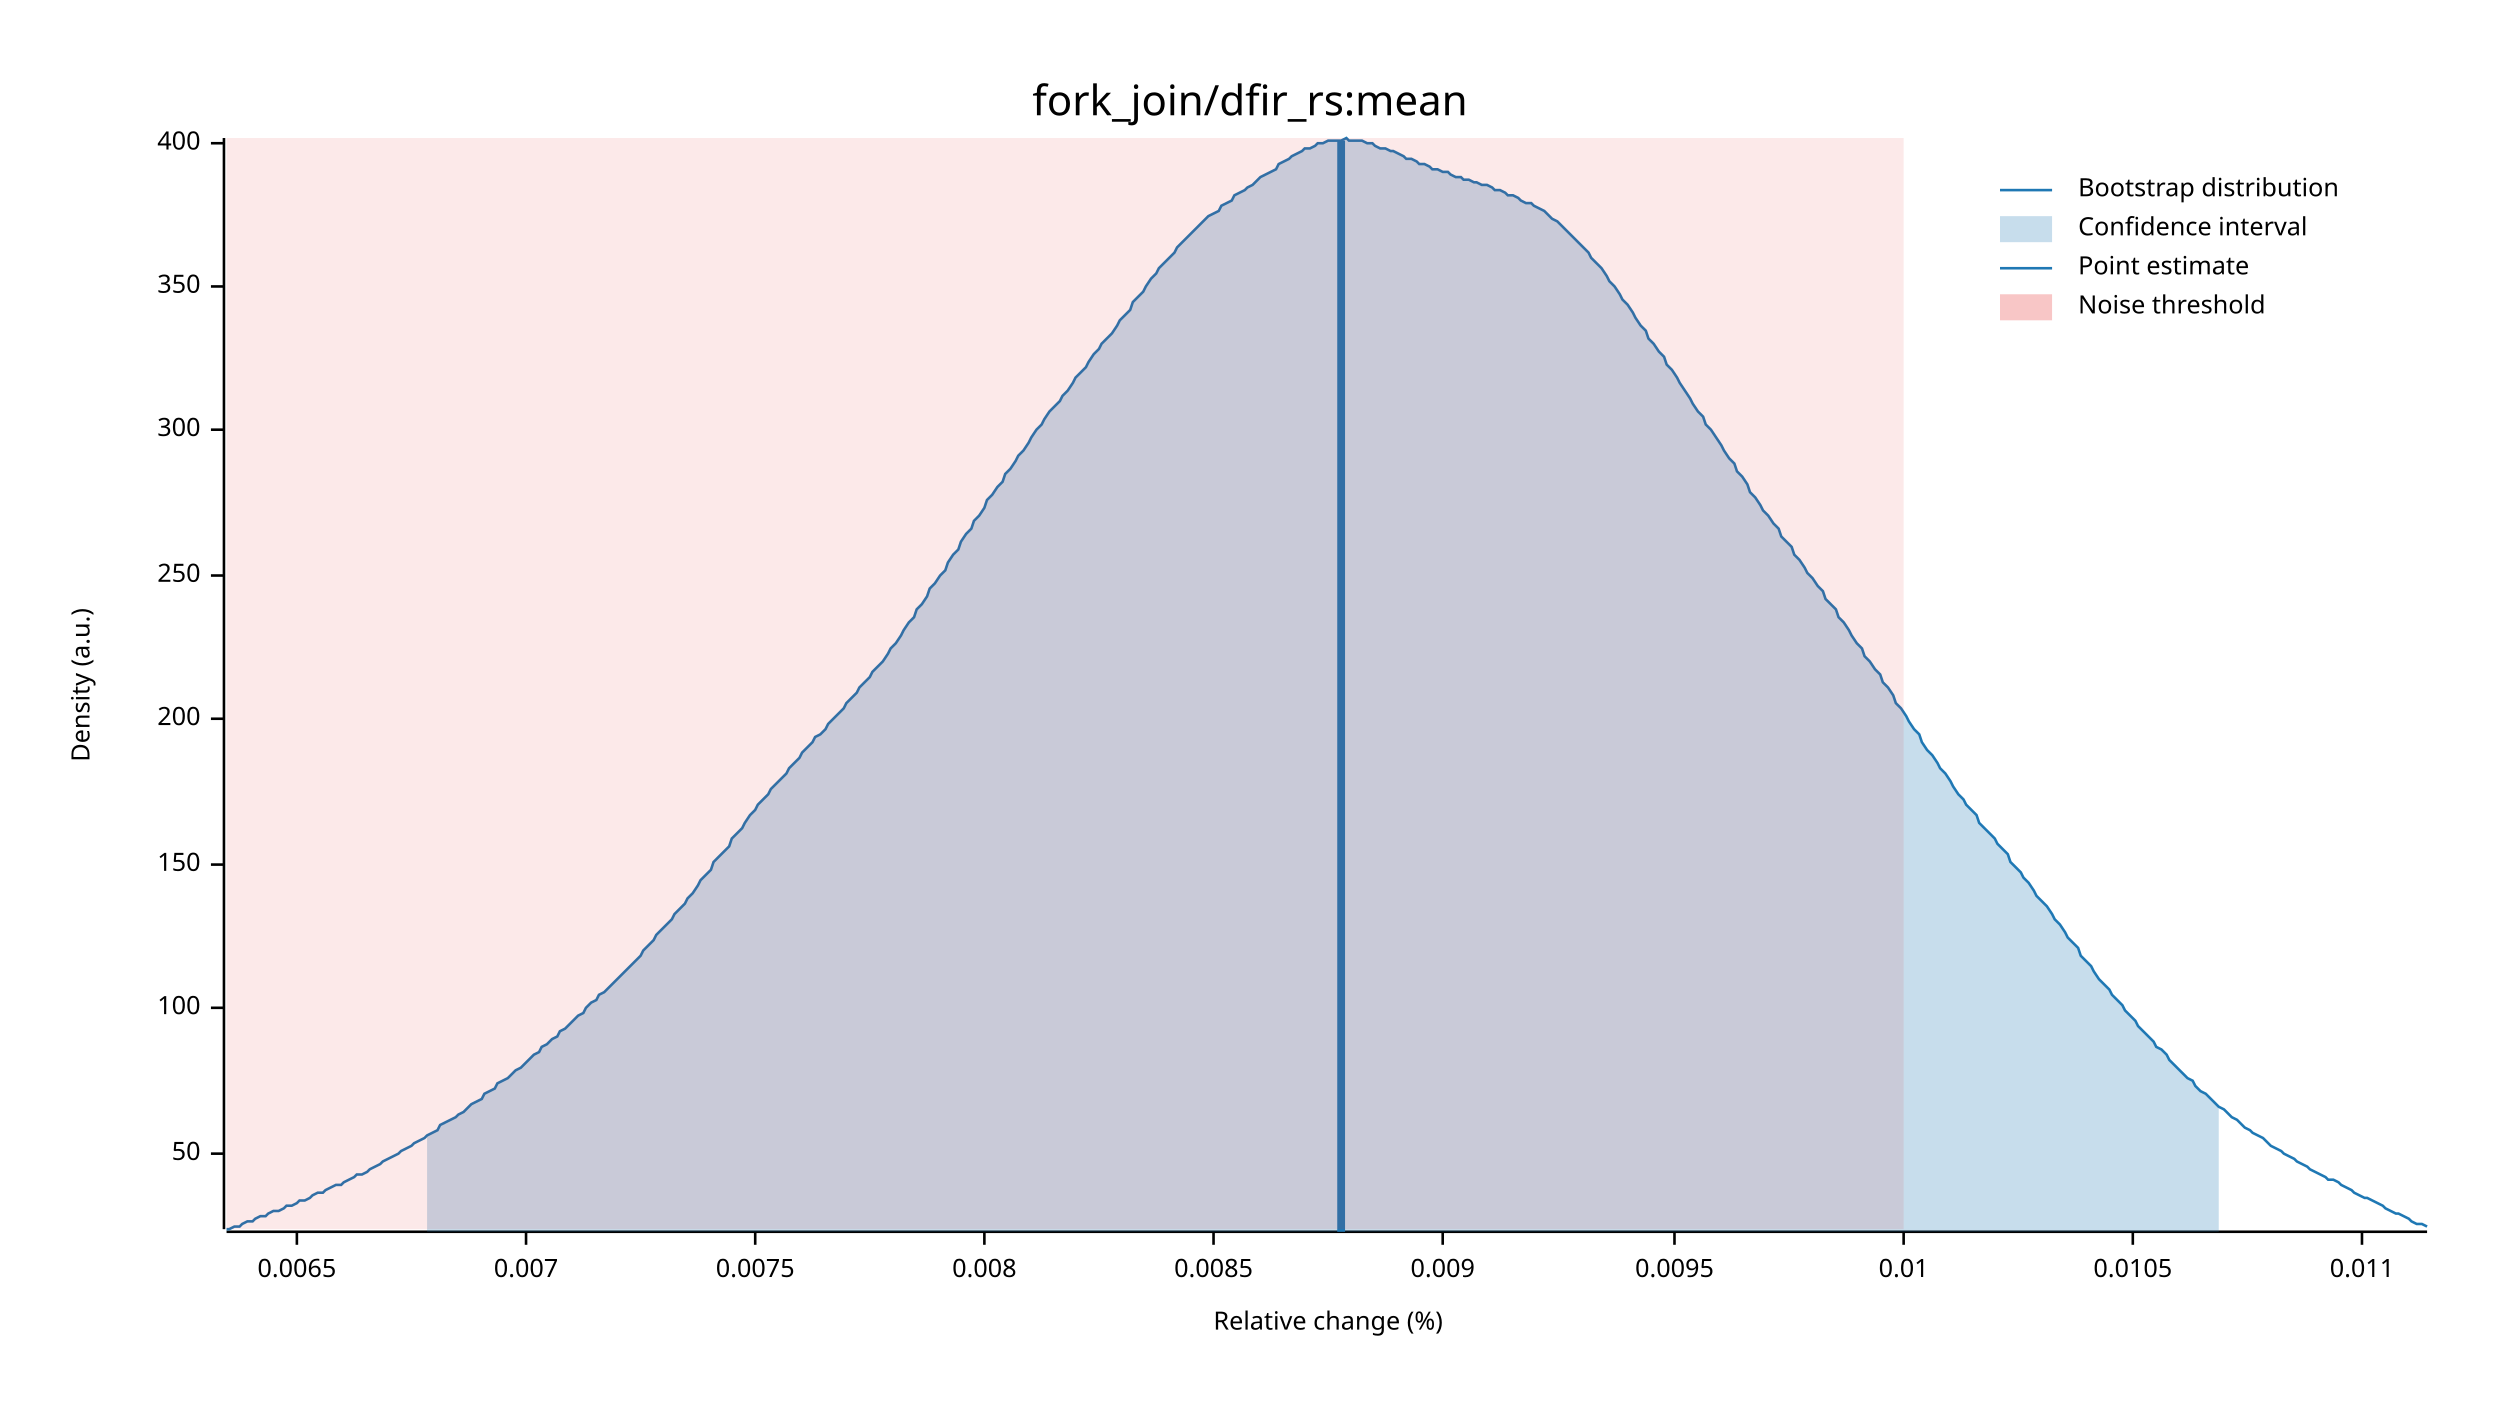
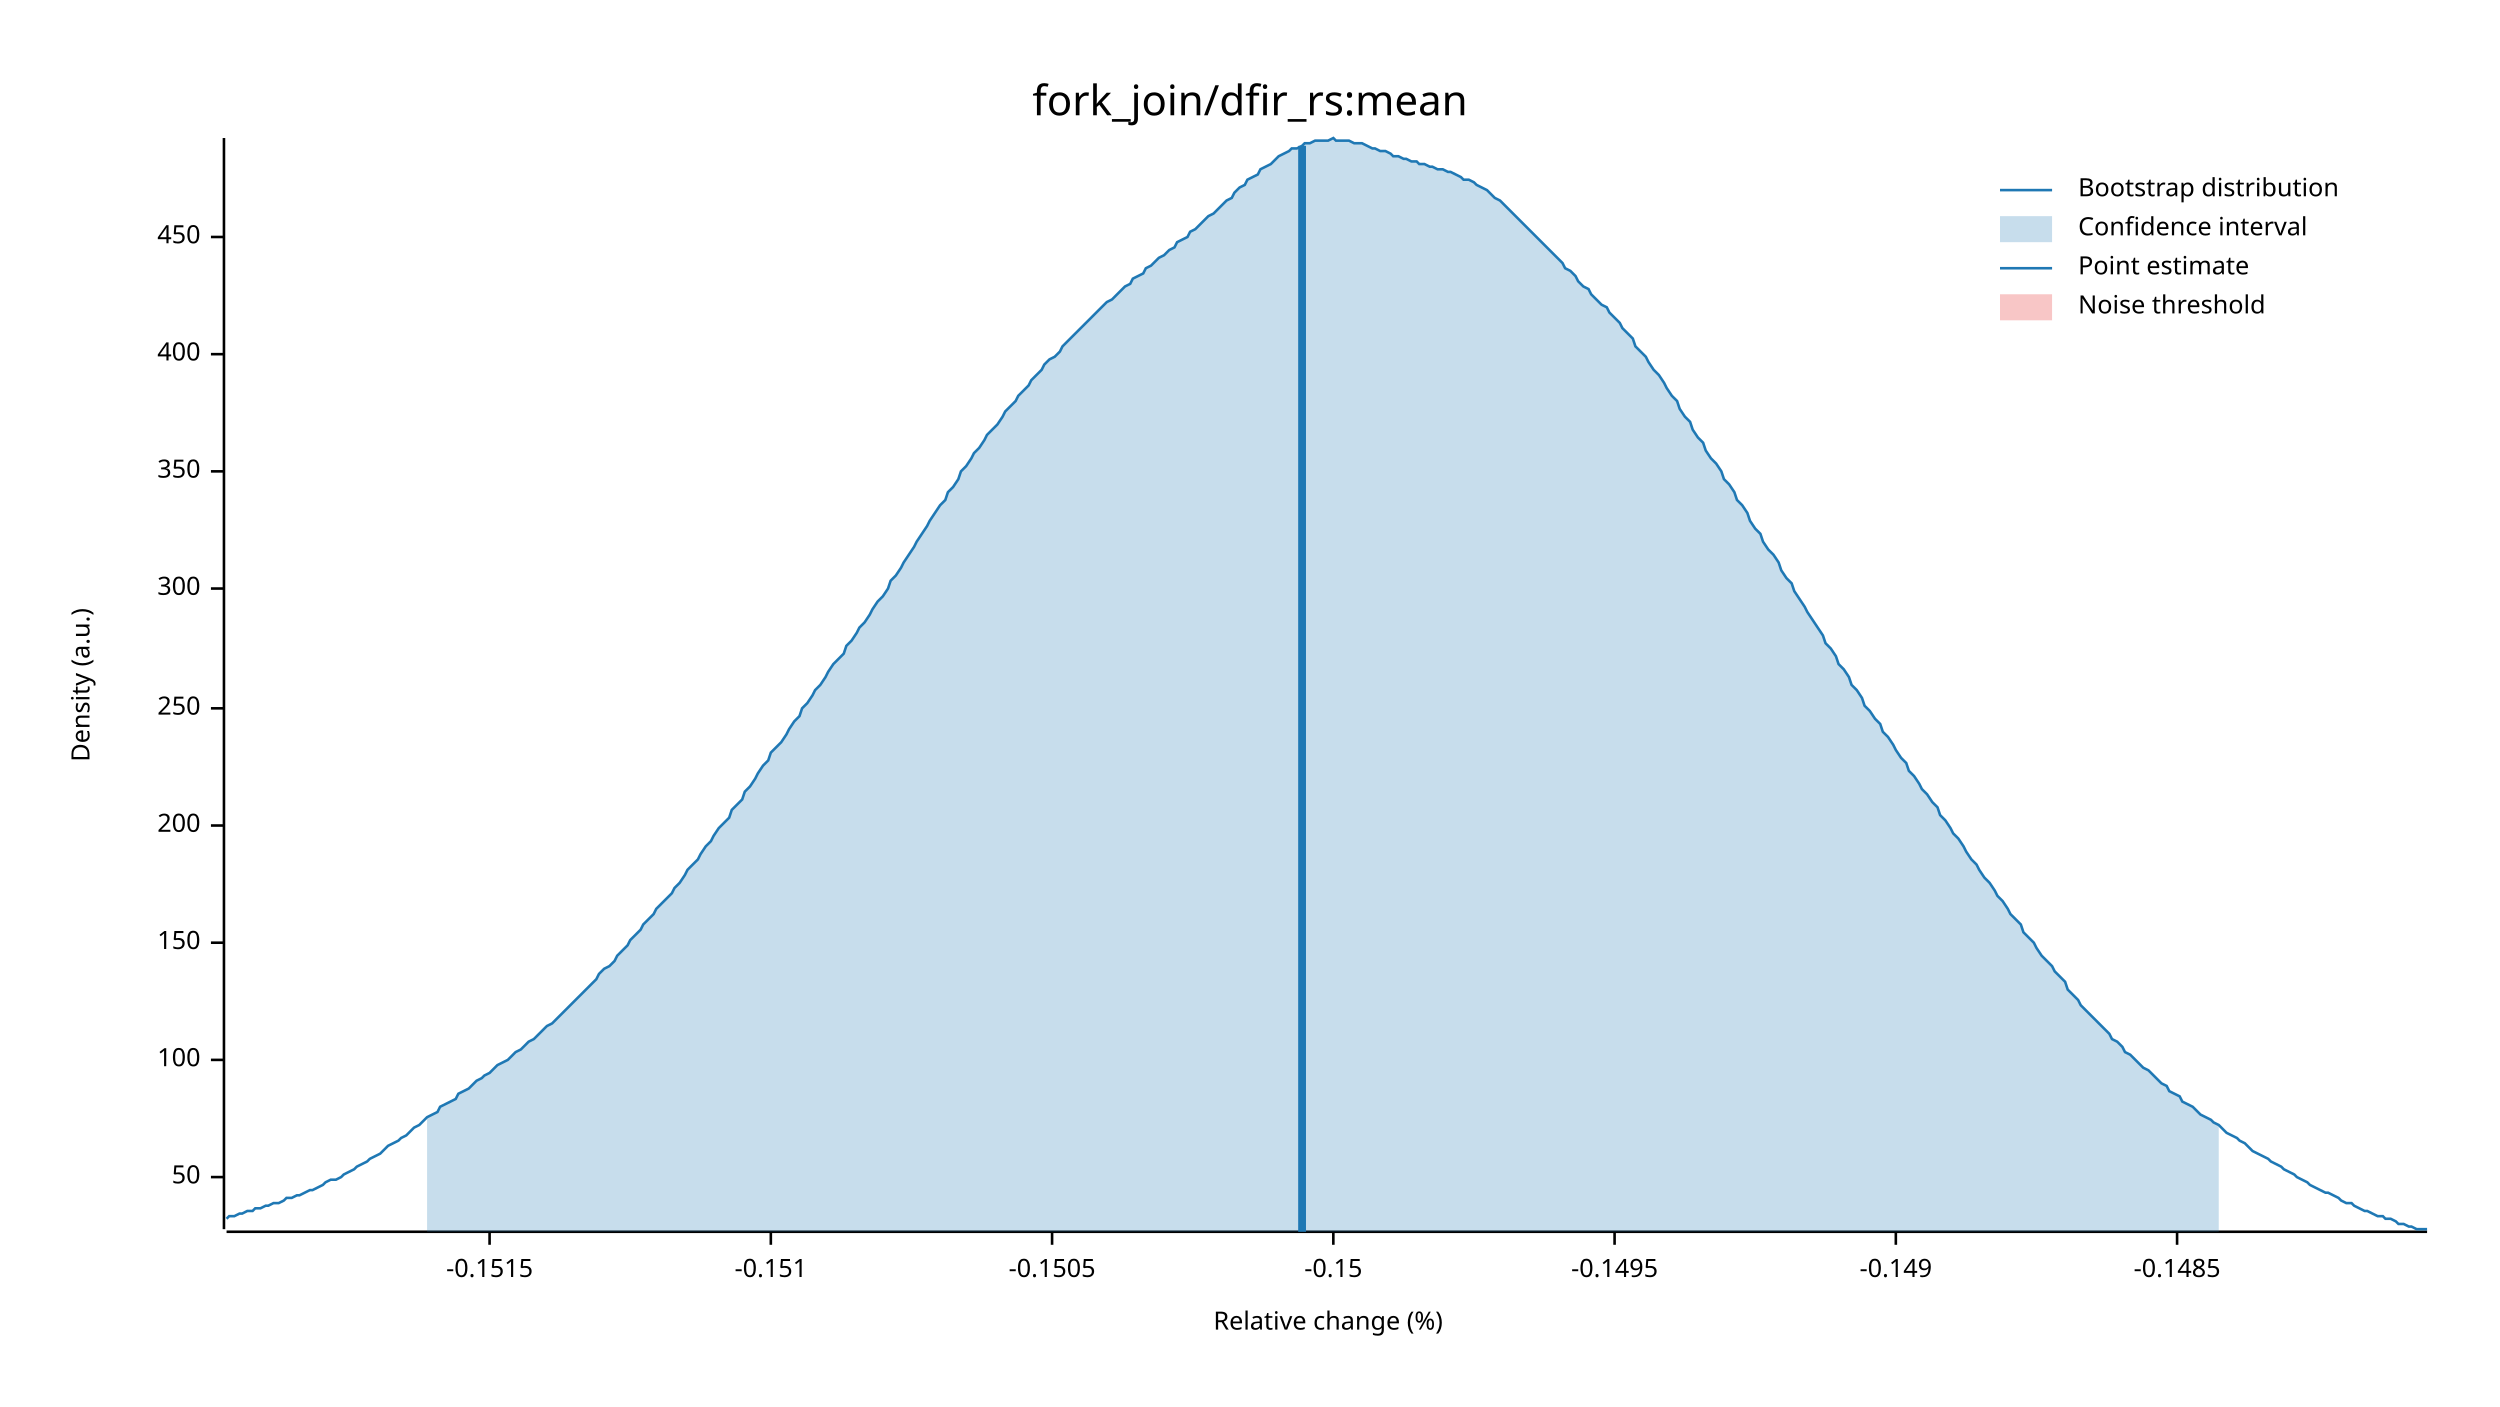
<svg xmlns="http://www.w3.org/2000/svg" width="960" height="540" viewBox="0 0 960 540">
  <text x="480" y="32" dy="0.76em" text-anchor="middle" font-family="sans-serif" font-size="16.129" opacity="1" fill="#000000">
fork_join/dfir_rs:mean
</text>
  <text x="27" y="263" dy="0.76em" text-anchor="middle" font-family="sans-serif" font-size="9.677" opacity="1" fill="#000000" transform="rotate(270, 27, 263)">
Density (a.u.)
</text>
  <text x="510" y="513" dy="-0.5ex" text-anchor="middle" font-family="sans-serif" font-size="9.677" opacity="1" fill="#000000">
Relative change (%)
</text>
  <polyline fill="none" opacity="1" stroke="#000000" stroke-width="1" points="86,53 86,472 " />
-   <text x="77" y="443" dy="0.5ex" text-anchor="end" font-family="sans-serif" font-size="9.677" opacity="1" fill="#000000">
+   <text x="77" y="452" dy="0.5ex" text-anchor="end" font-family="sans-serif" font-size="9.677" opacity="1" fill="#000000">
50
</text>
-   <polyline fill="none" opacity="1" stroke="#000000" stroke-width="1" points="81,443 86,443 " />
-   <text x="77" y="387" dy="0.5ex" text-anchor="end" font-family="sans-serif" font-size="9.677" opacity="1" fill="#000000">
+   <polyline fill="none" opacity="1" stroke="#000000" stroke-width="1" points="81,452 86,452 " />
+   <text x="77" y="407" dy="0.5ex" text-anchor="end" font-family="sans-serif" font-size="9.677" opacity="1" fill="#000000">
100
</text>
-   <polyline fill="none" opacity="1" stroke="#000000" stroke-width="1" points="81,387 86,387 " />
-   <text x="77" y="332" dy="0.5ex" text-anchor="end" font-family="sans-serif" font-size="9.677" opacity="1" fill="#000000">
+   <polyline fill="none" opacity="1" stroke="#000000" stroke-width="1" points="81,407 86,407 " />
+   <text x="77" y="362" dy="0.5ex" text-anchor="end" font-family="sans-serif" font-size="9.677" opacity="1" fill="#000000">
150
</text>
-   <polyline fill="none" opacity="1" stroke="#000000" stroke-width="1" points="81,332 86,332 " />
-   <text x="77" y="276" dy="0.5ex" text-anchor="end" font-family="sans-serif" font-size="9.677" opacity="1" fill="#000000">
+   <polyline fill="none" opacity="1" stroke="#000000" stroke-width="1" points="81,362 86,362 " />
+   <text x="77" y="317" dy="0.5ex" text-anchor="end" font-family="sans-serif" font-size="9.677" opacity="1" fill="#000000">
200
</text>
-   <polyline fill="none" opacity="1" stroke="#000000" stroke-width="1" points="81,276 86,276 " />
-   <text x="77" y="221" dy="0.5ex" text-anchor="end" font-family="sans-serif" font-size="9.677" opacity="1" fill="#000000">
+   <polyline fill="none" opacity="1" stroke="#000000" stroke-width="1" points="81,317 86,317 " />
+   <text x="77" y="272" dy="0.5ex" text-anchor="end" font-family="sans-serif" font-size="9.677" opacity="1" fill="#000000">
250
</text>
-   <polyline fill="none" opacity="1" stroke="#000000" stroke-width="1" points="81,221 86,221 " />
-   <text x="77" y="165" dy="0.5ex" text-anchor="end" font-family="sans-serif" font-size="9.677" opacity="1" fill="#000000">
+   <polyline fill="none" opacity="1" stroke="#000000" stroke-width="1" points="81,272 86,272 " />
+   <text x="77" y="226" dy="0.5ex" text-anchor="end" font-family="sans-serif" font-size="9.677" opacity="1" fill="#000000">
300
</text>
-   <polyline fill="none" opacity="1" stroke="#000000" stroke-width="1" points="81,165 86,165 " />
-   <text x="77" y="110" dy="0.5ex" text-anchor="end" font-family="sans-serif" font-size="9.677" opacity="1" fill="#000000">
+   <polyline fill="none" opacity="1" stroke="#000000" stroke-width="1" points="81,226 86,226 " />
+   <text x="77" y="181" dy="0.5ex" text-anchor="end" font-family="sans-serif" font-size="9.677" opacity="1" fill="#000000">
350
</text>
-   <polyline fill="none" opacity="1" stroke="#000000" stroke-width="1" points="81,110 86,110 " />
-   <text x="77" y="55" dy="0.5ex" text-anchor="end" font-family="sans-serif" font-size="9.677" opacity="1" fill="#000000">
+   <polyline fill="none" opacity="1" stroke="#000000" stroke-width="1" points="81,181 86,181 " />
+   <text x="77" y="136" dy="0.5ex" text-anchor="end" font-family="sans-serif" font-size="9.677" opacity="1" fill="#000000">
400
</text>
-   <polyline fill="none" opacity="1" stroke="#000000" stroke-width="1" points="81,55 86,55 " />
+   <polyline fill="none" opacity="1" stroke="#000000" stroke-width="1" points="81,136 86,136 " />
+   <text x="77" y="91" dy="0.5ex" text-anchor="end" font-family="sans-serif" font-size="9.677" opacity="1" fill="#000000">
+ 450
+ </text>
+   <polyline fill="none" opacity="1" stroke="#000000" stroke-width="1" points="81,91 86,91 " />
  <polyline fill="none" opacity="1" stroke="#000000" stroke-width="1" points="87,473 932,473 " />
-   <text x="114" y="483" dy="0.76em" text-anchor="middle" font-family="sans-serif" font-size="9.677" opacity="1" fill="#000000">
- 0.0065
+   <text x="188" y="483" dy="0.76em" text-anchor="middle" font-family="sans-serif" font-size="9.677" opacity="1" fill="#000000">
+ -0.1515
</text>
-   <polyline fill="none" opacity="1" stroke="#000000" stroke-width="1" points="114,473 114,478 " />
-   <text x="202" y="483" dy="0.76em" text-anchor="middle" font-family="sans-serif" font-size="9.677" opacity="1" fill="#000000">
- 0.007
+   <polyline fill="none" opacity="1" stroke="#000000" stroke-width="1" points="188,473 188,478 " />
+   <text x="296" y="483" dy="0.76em" text-anchor="middle" font-family="sans-serif" font-size="9.677" opacity="1" fill="#000000">
+ -0.151
</text>
-   <polyline fill="none" opacity="1" stroke="#000000" stroke-width="1" points="202,473 202,478 " />
-   <text x="290" y="483" dy="0.76em" text-anchor="middle" font-family="sans-serif" font-size="9.677" opacity="1" fill="#000000">
- 0.0075
+   <polyline fill="none" opacity="1" stroke="#000000" stroke-width="1" points="296,473 296,478 " />
+   <text x="404" y="483" dy="0.76em" text-anchor="middle" font-family="sans-serif" font-size="9.677" opacity="1" fill="#000000">
+ -0.1505
</text>
-   <polyline fill="none" opacity="1" stroke="#000000" stroke-width="1" points="290,473 290,478 " />
-   <text x="378" y="483" dy="0.76em" text-anchor="middle" font-family="sans-serif" font-size="9.677" opacity="1" fill="#000000">
- 0.008
+   <polyline fill="none" opacity="1" stroke="#000000" stroke-width="1" points="404,473 404,478 " />
+   <text x="512" y="483" dy="0.76em" text-anchor="middle" font-family="sans-serif" font-size="9.677" opacity="1" fill="#000000">
+ -0.15
</text>
-   <polyline fill="none" opacity="1" stroke="#000000" stroke-width="1" points="378,473 378,478 " />
-   <text x="466" y="483" dy="0.76em" text-anchor="middle" font-family="sans-serif" font-size="9.677" opacity="1" fill="#000000">
- 0.0085
+   <polyline fill="none" opacity="1" stroke="#000000" stroke-width="1" points="512,473 512,478 " />
+   <text x="620" y="483" dy="0.76em" text-anchor="middle" font-family="sans-serif" font-size="9.677" opacity="1" fill="#000000">
+ -0.1495
</text>
-   <polyline fill="none" opacity="1" stroke="#000000" stroke-width="1" points="466,473 466,478 " />
-   <text x="554" y="483" dy="0.76em" text-anchor="middle" font-family="sans-serif" font-size="9.677" opacity="1" fill="#000000">
- 0.009
+   <polyline fill="none" opacity="1" stroke="#000000" stroke-width="1" points="620,473 620,478 " />
+   <text x="728" y="483" dy="0.76em" text-anchor="middle" font-family="sans-serif" font-size="9.677" opacity="1" fill="#000000">
+ -0.149
</text>
-   <polyline fill="none" opacity="1" stroke="#000000" stroke-width="1" points="554,473 554,478 " />
-   <text x="643" y="483" dy="0.76em" text-anchor="middle" font-family="sans-serif" font-size="9.677" opacity="1" fill="#000000">
- 0.0095
+   <polyline fill="none" opacity="1" stroke="#000000" stroke-width="1" points="728,473 728,478 " />
+   <text x="836" y="483" dy="0.76em" text-anchor="middle" font-family="sans-serif" font-size="9.677" opacity="1" fill="#000000">
+ -0.1485
</text>
-   <polyline fill="none" opacity="1" stroke="#000000" stroke-width="1" points="643,473 643,478 " />
-   <text x="731" y="483" dy="0.76em" text-anchor="middle" font-family="sans-serif" font-size="9.677" opacity="1" fill="#000000">
- 0.01
- </text>
-   <polyline fill="none" opacity="1" stroke="#000000" stroke-width="1" points="731,473 731,478 " />
-   <text x="819" y="483" dy="0.76em" text-anchor="middle" font-family="sans-serif" font-size="9.677" opacity="1" fill="#000000">
- 0.0105
- </text>
-   <polyline fill="none" opacity="1" stroke="#000000" stroke-width="1" points="819,473 819,478 " />
-   <text x="907" y="483" dy="0.76em" text-anchor="middle" font-family="sans-serif" font-size="9.677" opacity="1" fill="#000000">
- 0.011
- </text>
-   <polyline fill="none" opacity="1" stroke="#000000" stroke-width="1" points="907,473 907,478 " />
-   <polyline fill="none" opacity="1" stroke="#1F78B4" stroke-width="1" points="87,472 88,472 90,471 92,471 93,470 95,469 97,469 98,468 100,467 102,467 103,466 105,465 107,465 109,464 110,463 112,463 114,462 115,461 117,461 119,460 120,459 122,458 124,458 125,457 127,456 129,455 131,455 132,454 134,453 136,452 137,451 139,451 141,450 142,449 144,448 146,447 147,446 149,445 151,444 153,443 154,442 156,441 158,440 159,439 161,438 163,437 164,436 166,435 168,434 169,432 171,431 173,430 175,429 176,428 178,427 180,425 181,424 183,423 185,422 186,420 188,419 190,418 191,416 193,415 195,414 197,412 198,411 200,410 202,408 203,407 205,405 207,404 208,402 210,401 212,399 214,398 215,396 217,395 219,393 220,392 222,390 224,389 225,387 227,385 229,384 230,382 232,381 234,379 236,377 237,376 239,374 241,372 242,371 244,369 246,367 247,365 249,363 251,361 252,359 254,357 256,355 258,353 259,351 261,349 263,347 264,345 266,343 268,340 269,338 271,336 273,334 274,331 276,329 278,327 280,325 281,322 283,320 285,318 286,316 288,313 290,311 291,309 293,307 295,305 296,303 298,301 300,299 302,297 303,295 305,293 307,291 308,289 310,287 312,285 313,283 315,282 317,280 318,278 320,276 322,274 324,272 325,270 327,268 329,266 330,264 332,262 334,260 335,258 337,256 339,254 341,251 342,249 344,247 346,244 347,242 349,239 351,237 352,234 354,232 356,229 357,226 359,224 361,221 363,219 364,216 366,213 368,211 369,208 371,205 373,203 374,200 376,198 378,195 379,192 381,190 383,187 385,185 386,182 388,180 390,177 391,175 393,173 395,170 396,168 398,165 400,163 401,161 403,158 405,156 407,154 408,152 410,150 412,147 413,145 415,143 417,141 418,139 420,136 422,134 423,132 425,130 427,128 429,125 430,123 432,121 434,119 435,116 437,114 439,112 440,110 442,107 444,105 445,103 447,101 449,99 451,97 452,95 454,93 456,91 457,90 459,88 461,86 462,85 464,83 466,82 468,81 469,79 471,78 473,77 474,75 476,74 478,73 479,72 481,71 483,69 484,68 486,67 488,66 490,65 491,63 493,62 495,61 496,60 498,59 500,58 501,57 503,57 505,56 506,55 508,55 510,54 512,54 513,54 515,54 517,53 518,54 520,54 522,54 523,54 525,55 527,55 528,56 530,57 532,57 534,58 535,58 537,59 539,60 540,61 542,61 544,62 545,63 547,63 549,64 550,65 552,65 554,66 556,66 557,67 559,68 561,68 562,69 564,69 566,70 567,70 569,71 571,71 573,72 574,73 576,73 578,74 579,75 581,75 583,76 584,77 586,78 588,78 589,79 591,80 593,81 595,83 596,84 598,85 600,87 601,88 603,90 605,92 606,93 608,95 610,97 611,99 613,101 615,103 617,106 618,108 620,110 622,113 623,115 625,117 627,120 628,122 630,125 632,127 633,130 635,132 637,135 639,137 640,140 642,142 644,145 645,147 647,150 649,153 650,155 652,158 654,160 655,163 657,165 659,168 661,171 662,173 664,176 666,178 667,181 669,183 671,186 672,189 674,191 676,194 677,196 679,198 681,201 683,203 684,206 686,208 688,210 689,213 691,215 693,218 694,220 696,222 698,225 700,227 701,230 703,232 705,234 706,237 708,239 710,242 711,244 713,247 715,249 716,252 718,254 720,257 722,259 723,262 725,264 727,267 728,270 730,272 732,275 733,277 735,280 737,282 738,285 740,288 742,290 744,293 745,295 747,297 749,300 750,302 752,305 754,307 755,309 757,311 759,313 760,316 762,318 764,320 766,322 767,324 769,326 771,328 772,331 774,333 776,335 777,337 779,339 781,342 782,344 784,346 786,348 788,351 789,353 791,355 793,358 794,360 796,362 798,364 799,367 801,369 803,371 804,373 806,376 808,378 810,380 811,382 813,384 815,386 816,388 818,390 820,392 821,394 823,396 825,398 827,400 828,402 830,403 832,405 833,407 835,409 837,411 838,412 840,414 842,415 843,417 845,419 847,420 849,422 850,423 852,425 854,426 855,427 857,429 859,430 860,431 862,433 864,434 865,435 867,436 869,437 871,439 872,440 874,441 876,442 877,443 879,444 881,445 882,446 884,447 886,448 887,449 889,450 891,451 893,452 894,453 896,453 898,454 899,455 901,456 903,457 904,458 906,459 908,460 909,460 911,461 913,462 915,463 916,464 918,465 920,466 921,466 923,467 925,468 926,469 928,470 930,470 932,471 " />
-   <polygon opacity="0.25" fill="#1F78B4" points="164,436 166,435 168,434 169,432 171,431 173,430 175,429 176,428 178,427 180,425 181,424 183,423 185,422 186,420 188,419 190,418 191,416 193,415 195,414 197,412 198,411 200,410 202,408 203,407 205,405 207,404 208,402 210,401 212,399 214,398 215,396 217,395 219,393 220,392 222,390 224,389 225,387 227,385 229,384 230,382 232,381 234,379 236,377 237,376 239,374 241,372 242,371 244,369 246,367 247,365 249,363 251,361 252,359 254,357 256,355 258,353 259,351 261,349 263,347 264,345 266,343 268,340 269,338 271,336 273,334 274,331 276,329 278,327 280,325 281,322 283,320 285,318 286,316 288,313 290,311 291,309 293,307 295,305 296,303 298,301 300,299 302,297 303,295 305,293 307,291 308,289 310,287 312,285 313,283 315,282 317,280 318,278 320,276 322,274 324,272 325,270 327,268 329,266 330,264 332,262 334,260 335,258 337,256 339,254 341,251 342,249 344,247 346,244 347,242 349,239 351,237 352,234 354,232 356,229 357,226 359,224 361,221 363,219 364,216 366,213 368,211 369,208 371,205 373,203 374,200 376,198 378,195 379,192 381,190 383,187 385,185 386,182 388,180 390,177 391,175 393,173 395,170 396,168 398,165 400,163 401,161 403,158 405,156 407,154 408,152 410,150 412,147 413,145 415,143 417,141 418,139 420,136 422,134 423,132 425,130 427,128 429,125 430,123 432,121 434,119 435,116 437,114 439,112 440,110 442,107 444,105 445,103 447,101 449,99 451,97 452,95 454,93 456,91 457,90 459,88 461,86 462,85 464,83 466,82 468,81 469,79 471,78 473,77 474,75 476,74 478,73 479,72 481,71 483,69 484,68 486,67 488,66 490,65 491,63 493,62 495,61 496,60 498,59 500,58 501,57 503,57 505,56 506,55 508,55 510,54 512,54 513,54 515,54 517,53 518,54 520,54 522,54 523,54 525,55 527,55 528,56 530,57 532,57 534,58 535,58 537,59 539,60 540,61 542,61 544,62 545,63 547,63 549,64 550,65 552,65 554,66 556,66 557,67 559,68 561,68 562,69 564,69 566,70 567,70 569,71 571,71 573,72 574,73 576,73 578,74 579,75 581,75 583,76 584,77 586,78 588,78 589,79 591,80 593,81 595,83 596,84 598,85 600,87 601,88 603,90 605,92 606,93 608,95 610,97 611,99 613,101 615,103 617,106 618,108 620,110 622,113 623,115 625,117 627,120 628,122 630,125 632,127 633,130 635,132 637,135 639,137 640,140 642,142 644,145 645,147 647,150 649,153 650,155 652,158 654,160 655,163 657,165 659,168 661,171 662,173 664,176 666,178 667,181 669,183 671,186 672,189 674,191 676,194 677,196 679,198 681,201 683,203 684,206 686,208 688,210 689,213 691,215 693,218 694,220 696,222 698,225 700,227 701,230 703,232 705,234 706,237 708,239 710,242 711,244 713,247 715,249 716,252 718,254 720,257 722,259 723,262 725,264 727,267 728,270 730,272 732,275 733,277 735,280 737,282 738,285 740,288 742,290 744,293 745,295 747,297 749,300 750,302 752,305 754,307 755,309 757,311 759,313 760,316 762,318 764,320 766,322 767,324 769,326 771,328 772,331 774,333 776,335 777,337 779,339 781,342 782,344 784,346 786,348 788,351 789,353 791,355 793,358 794,360 796,362 798,364 799,367 801,369 803,371 804,373 806,376 808,378 810,380 811,382 813,384 815,386 816,388 818,390 820,392 821,394 823,396 825,398 827,400 828,402 830,403 832,405 833,407 835,409 837,411 838,412 840,414 842,415 843,417 845,419 847,420 849,422 850,423 852,425 852,473 164,473 " />
-   <polyline fill="none" opacity="1" stroke="#1F78B4" stroke-width="3" points="515,473 515,54 " />
-   <rect x="87" y="53" width="644" height="419" opacity="0.1" fill="#E31A1C" stroke="none" />
+   <polyline fill="none" opacity="1" stroke="#000000" stroke-width="1" points="836,473 836,478 " />
+   <polyline fill="none" opacity="1" stroke="#1F78B4" stroke-width="1" points="87,468 88,467 90,467 92,466 93,466 95,465 97,465 98,464 100,464 102,463 103,463 105,462 107,462 109,461 110,460 112,460 114,459 115,459 117,458 119,457 120,457 122,456 124,455 125,454 127,453 129,453 131,452 132,451 134,450 136,449 137,448 139,447 141,446 142,445 144,444 146,443 147,442 149,440 151,439 153,438 154,437 156,436 158,434 159,433 161,432 163,430 164,429 166,428 168,427 169,425 171,424 173,423 175,422 176,420 178,419 180,418 181,417 183,415 185,414 186,413 188,412 190,410 191,409 193,408 195,407 197,405 198,404 200,403 202,401 203,400 205,399 207,397 208,396 210,394 212,393 214,391 215,390 217,388 219,386 220,385 222,383 224,381 225,380 227,378 229,376 230,374 232,372 234,371 236,369 237,367 239,365 241,363 242,361 244,359 246,357 247,355 249,353 251,351 252,349 254,347 256,345 258,343 259,341 261,339 263,336 264,334 266,332 268,330 269,328 271,325 273,323 274,321 276,318 278,316 280,314 281,311 283,309 285,307 286,304 288,302 290,299 291,297 293,294 295,292 296,289 298,287 300,285 302,282 303,280 305,277 307,275 308,272 310,270 312,267 313,265 315,263 317,260 318,258 320,255 322,253 324,251 325,248 327,246 329,243 330,241 332,239 334,236 335,234 337,231 339,229 341,226 342,223 344,221 346,218 347,216 349,213 351,210 352,208 354,205 356,202 357,200 359,197 361,194 363,192 364,189 366,187 368,184 369,181 371,179 373,176 374,174 376,172 378,169 379,167 381,165 383,163 385,160 386,158 388,156 390,154 391,152 393,150 395,148 396,146 398,144 400,142 401,140 403,138 405,137 407,135 408,133 410,131 412,129 413,128 415,126 417,124 418,123 420,121 422,119 423,118 425,116 427,115 429,113 430,112 432,110 434,109 435,107 437,106 439,105 440,103 442,102 444,100 445,99 447,98 449,96 451,95 452,93 454,92 456,91 457,89 459,88 461,86 462,85 464,83 466,82 468,80 469,79 471,77 473,76 474,74 476,72 478,71 479,69 481,68 483,67 484,65 486,64 488,63 490,61 491,60 493,59 495,58 496,57 498,57 500,56 501,55 503,55 505,54 506,54 508,54 510,54 512,53 513,54 515,54 517,54 518,54 520,55 522,55 523,55 525,56 527,57 528,57 530,58 532,58 534,59 535,60 537,60 539,61 540,61 542,62 544,62 545,63 547,63 549,64 550,64 552,65 554,65 556,66 557,66 559,67 561,68 562,69 564,69 566,70 567,71 569,72 571,73 573,75 574,76 576,77 578,79 579,80 581,82 583,84 584,85 586,87 588,89 589,90 591,92 593,94 595,96 596,97 598,99 600,101 601,103 603,104 605,106 606,108 608,110 610,111 611,113 613,115 615,117 617,118 618,120 620,122 622,124 623,126 625,128 627,130 628,133 630,135 632,137 633,139 635,142 637,144 639,147 640,149 642,152 644,154 645,157 647,160 649,162 650,165 652,168 654,170 655,173 657,176 659,178 661,181 662,184 664,186 666,189 667,192 669,194 671,197 672,200 674,203 676,205 677,208 679,211 681,213 683,216 684,219 686,222 688,224 689,227 691,230 693,233 694,235 696,238 698,241 700,244 701,247 703,249 705,252 706,255 708,257 710,260 711,263 713,265 715,268 716,271 718,273 720,276 722,278 723,281 725,283 727,286 728,288 730,291 732,293 733,296 735,298 737,301 738,303 740,305 742,308 744,310 745,313 747,315 749,318 750,320 752,322 754,325 755,327 757,330 759,332 760,334 762,337 764,339 766,342 767,344 769,346 771,349 772,351 774,353 776,355 777,358 779,360 781,362 782,364 784,367 786,369 788,371 789,373 791,375 793,377 794,380 796,382 798,384 799,386 801,388 803,390 804,391 806,393 808,395 810,397 811,399 813,400 815,402 816,404 818,405 820,407 821,408 823,410 825,411 827,413 828,414 830,416 832,417 833,419 835,420 837,421 838,423 840,424 842,425 843,426 845,428 847,429 849,430 850,431 852,432 854,434 855,435 857,436 859,437 860,438 862,439 864,441 865,442 867,443 869,444 871,445 872,446 874,447 876,448 877,449 879,450 881,451 882,452 884,453 886,454 887,455 889,456 891,457 893,458 894,458 896,459 898,460 899,461 901,462 903,462 904,463 906,464 908,465 909,465 911,466 913,467 915,467 916,468 918,468 920,469 921,470 923,470 925,471 926,471 928,472 930,472 932,472 " />
+   <polygon opacity="0.25" fill="#1F78B4" points="164,429 166,428 168,427 169,425 171,424 173,423 175,422 176,420 178,419 180,418 181,417 183,415 185,414 186,413 188,412 190,410 191,409 193,408 195,407 197,405 198,404 200,403 202,401 203,400 205,399 207,397 208,396 210,394 212,393 214,391 215,390 217,388 219,386 220,385 222,383 224,381 225,380 227,378 229,376 230,374 232,372 234,371 236,369 237,367 239,365 241,363 242,361 244,359 246,357 247,355 249,353 251,351 252,349 254,347 256,345 258,343 259,341 261,339 263,336 264,334 266,332 268,330 269,328 271,325 273,323 274,321 276,318 278,316 280,314 281,311 283,309 285,307 286,304 288,302 290,299 291,297 293,294 295,292 296,289 298,287 300,285 302,282 303,280 305,277 307,275 308,272 310,270 312,267 313,265 315,263 317,260 318,258 320,255 322,253 324,251 325,248 327,246 329,243 330,241 332,239 334,236 335,234 337,231 339,229 341,226 342,223 344,221 346,218 347,216 349,213 351,210 352,208 354,205 356,202 357,200 359,197 361,194 363,192 364,189 366,187 368,184 369,181 371,179 373,176 374,174 376,172 378,169 379,167 381,165 383,163 385,160 386,158 388,156 390,154 391,152 393,150 395,148 396,146 398,144 400,142 401,140 403,138 405,137 407,135 408,133 410,131 412,129 413,128 415,126 417,124 418,123 420,121 422,119 423,118 425,116 427,115 429,113 430,112 432,110 434,109 435,107 437,106 439,105 440,103 442,102 444,100 445,99 447,98 449,96 451,95 452,93 454,92 456,91 457,89 459,88 461,86 462,85 464,83 466,82 468,80 469,79 471,77 473,76 474,74 476,72 478,71 479,69 481,68 483,67 484,65 486,64 488,63 490,61 491,60 493,59 495,58 496,57 498,57 500,56 501,55 503,55 505,54 506,54 508,54 510,54 512,53 513,54 515,54 517,54 518,54 520,55 522,55 523,55 525,56 527,57 528,57 530,58 532,58 534,59 535,60 537,60 539,61 540,61 542,62 544,62 545,63 547,63 549,64 550,64 552,65 554,65 556,66 557,66 559,67 561,68 562,69 564,69 566,70 567,71 569,72 571,73 573,75 574,76 576,77 578,79 579,80 581,82 583,84 584,85 586,87 588,89 589,90 591,92 593,94 595,96 596,97 598,99 600,101 601,103 603,104 605,106 606,108 608,110 610,111 611,113 613,115 615,117 617,118 618,120 620,122 622,124 623,126 625,128 627,130 628,133 630,135 632,137 633,139 635,142 637,144 639,147 640,149 642,152 644,154 645,157 647,160 649,162 650,165 652,168 654,170 655,173 657,176 659,178 661,181 662,184 664,186 666,189 667,192 669,194 671,197 672,200 674,203 676,205 677,208 679,211 681,213 683,216 684,219 686,222 688,224 689,227 691,230 693,233 694,235 696,238 698,241 700,244 701,247 703,249 705,252 706,255 708,257 710,260 711,263 713,265 715,268 716,271 718,273 720,276 722,278 723,281 725,283 727,286 728,288 730,291 732,293 733,296 735,298 737,301 738,303 740,305 742,308 744,310 745,313 747,315 749,318 750,320 752,322 754,325 755,327 757,330 759,332 760,334 762,337 764,339 766,342 767,344 769,346 771,349 772,351 774,353 776,355 777,358 779,360 781,362 782,364 784,367 786,369 788,371 789,373 791,375 793,377 794,380 796,382 798,384 799,386 801,388 803,390 804,391 806,393 808,395 810,397 811,399 813,400 815,402 816,404 818,405 820,407 821,408 823,410 825,411 827,413 828,414 830,416 832,417 833,419 835,420 837,421 838,423 840,424 842,425 843,426 845,428 847,429 849,430 850,431 852,432 852,473 164,473 " />
+   <polyline fill="none" opacity="1" stroke="#1F78B4" stroke-width="3" points="500,473 500,56 " />
+   <rect x="509" y="53" width="0" height="419" opacity="0.1" fill="#E31A1C" stroke="none" />
  <text x="798" y="68" dy="0.76em" text-anchor="start" font-family="sans-serif" font-size="9.677" opacity="1" fill="#000000">
Bootstrap distribution
</text>
  <text x="798" y="83" dy="0.76em" text-anchor="start" font-family="sans-serif" font-size="9.677" opacity="1" fill="#000000">
Confidence interval
</text>
  <text x="798" y="98" dy="0.76em" text-anchor="start" font-family="sans-serif" font-size="9.677" opacity="1" fill="#000000">
Point estimate
</text>
  <text x="798" y="113" dy="0.76em" text-anchor="start" font-family="sans-serif" font-size="9.677" opacity="1" fill="#000000">
Noise threshold
</text>
  <polyline fill="none" opacity="1" stroke="#1F78B4" stroke-width="1" points="768,73 788,73 " />
  <rect x="768" y="83" width="20" height="10" opacity="0.25" fill="#1F78B4" stroke="none" />
  <polyline fill="none" opacity="1" stroke="#1F78B4" stroke-width="1" points="768,103 788,103 " />
  <rect x="768" y="113" width="20" height="10" opacity="0.25" fill="#E31A1C" stroke="none" />
</svg>
